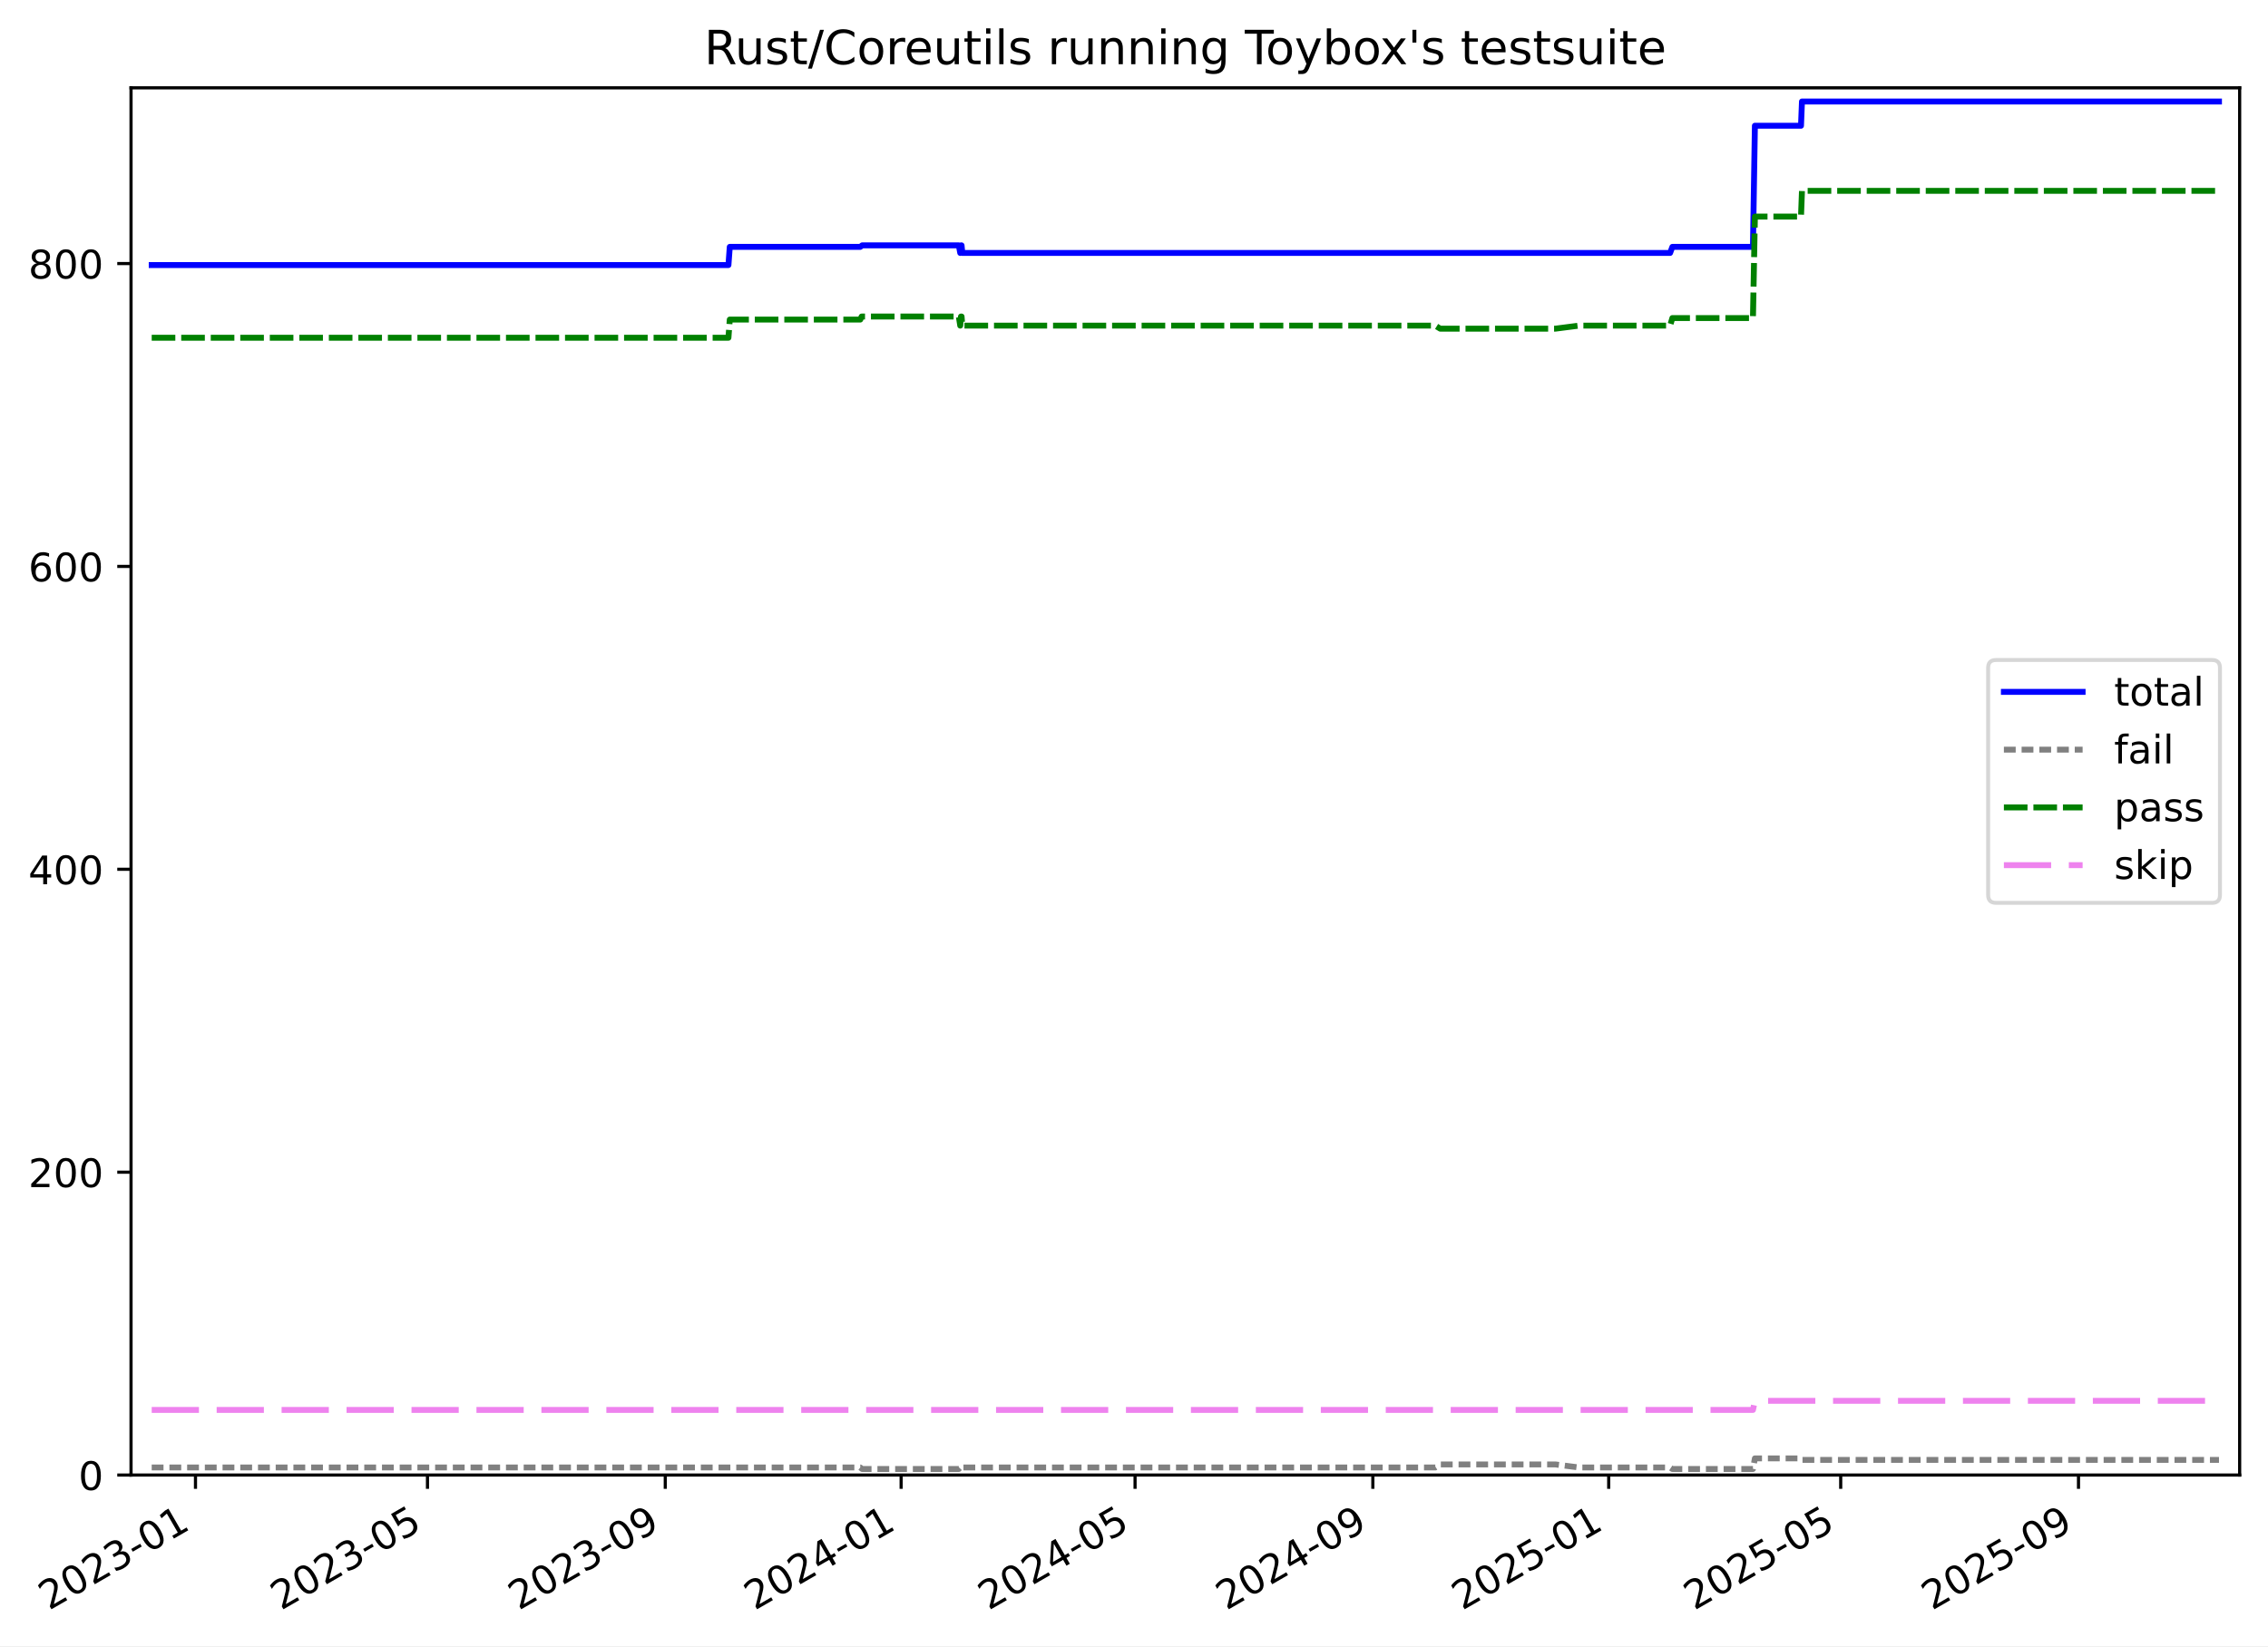
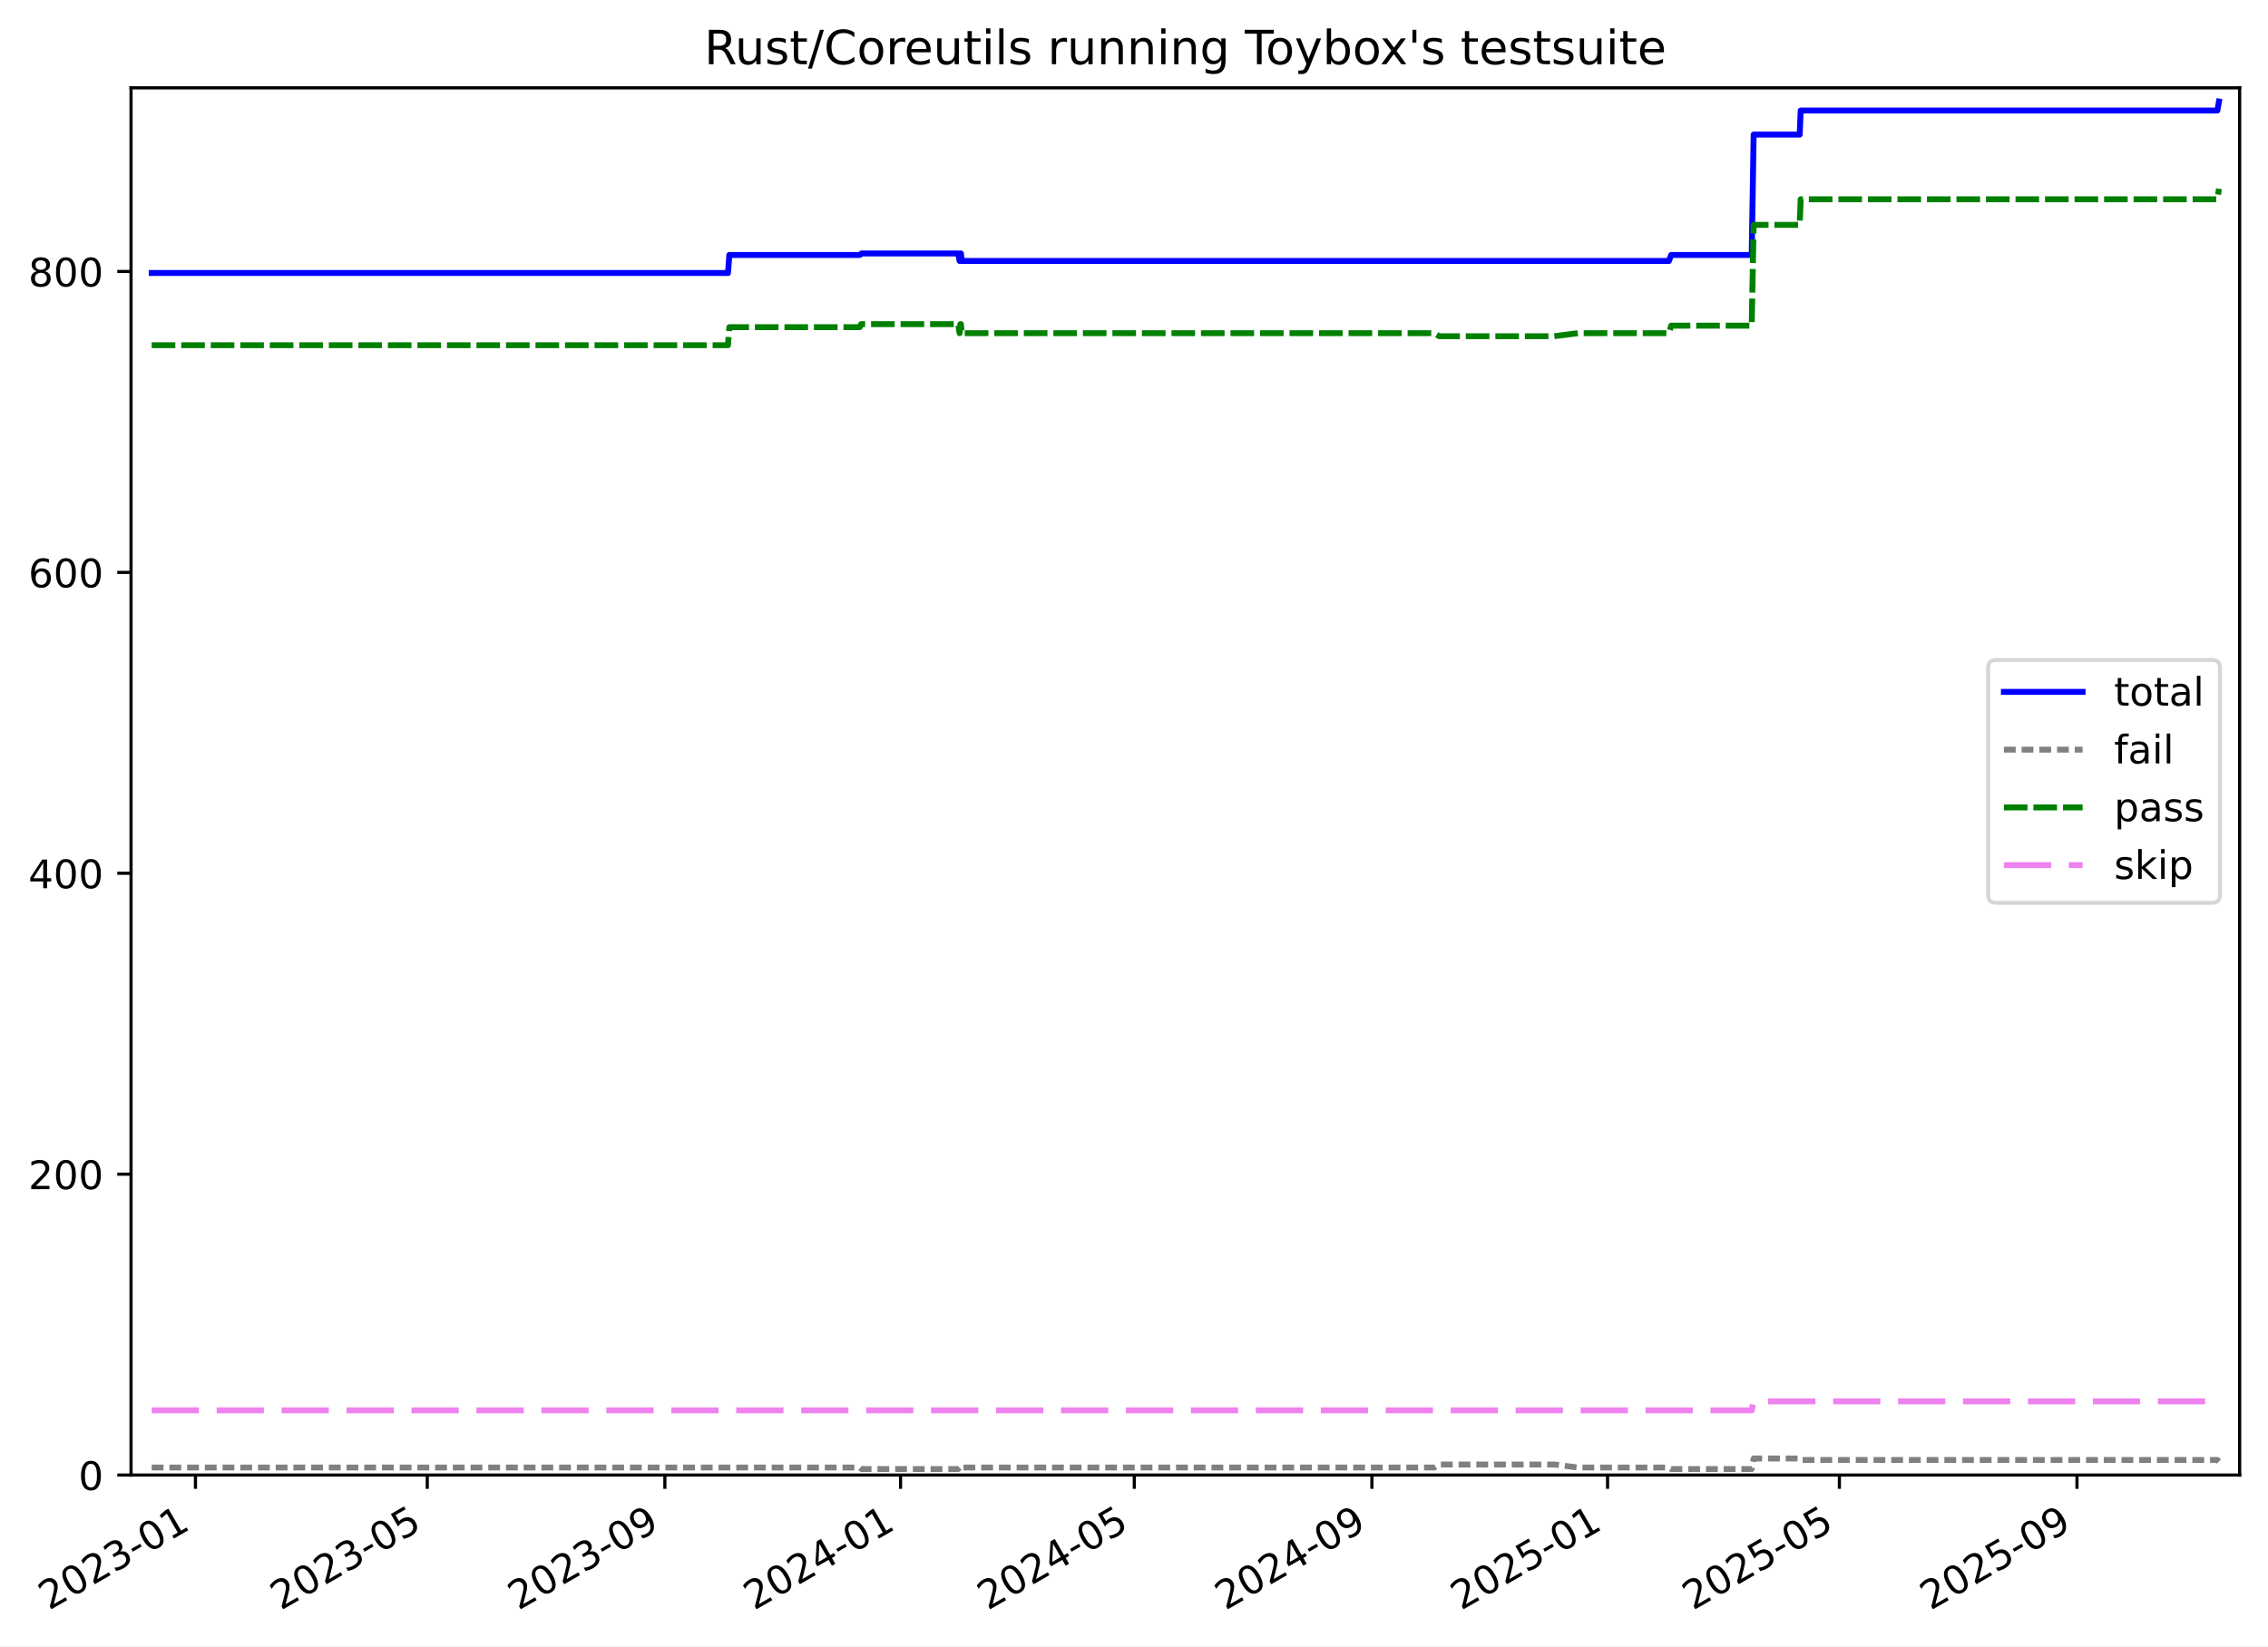
<svg xmlns="http://www.w3.org/2000/svg" xmlns:xlink="http://www.w3.org/1999/xlink" width="576.168pt" height="418.303pt" viewBox="0 0 576.168 418.303" version="1.1">
  <defs>
    <style type="text/css">*{stroke-linejoin: round; stroke-linecap: butt}</style>
  </defs>
  <g id="figure_1">
    <g id="patch_1">
      <path d="M -0 418.303  L 576.168 418.303  L 576.168 0  L -0 0  z " style="fill: #ffffff" />
    </g>
    <g id="axes_1">
      <g id="patch_2">
        <path d="M 33.288 374.83  L 568.967 374.83  L 568.967 22.318  L 33.288 22.318  z " style="fill: #ffffff" />
      </g>
      <g id="matplotlib.axis_1">
        <g id="xtick_1">
          <g id="line2d_1">
            <defs>
-               <path id="m063da89382" d="M 0 0  L 0 3.5  " style="stroke: #000000; stroke-width: 0.8" />
-             </defs>
-             <g>
-               <use xlink:href="#m063da89382" x="49.662" y="374.83" style="stroke: #000000; stroke-width: 0.8" />
+               <path id="m80c623e957" d="M 0 0  L 0 3.5  " style="stroke: #000000; stroke-width: 0.8" />
+             </defs>
+             <g>
+               <use xlink:href="#m80c623e957" x="49.653" y="374.83" style="stroke: #000000; stroke-width: 0.8" />
            </g>
          </g>
          <g id="text_1">
-             <g transform="translate(12.43689 409.302) rotate(-30) scale(0.1 -0.1)">
+             <g transform="translate(12.42819 409.302) rotate(-30) scale(0.1 -0.1)">
              <defs>
                <path id="DejaVuSans-32" d="M 1228 531  L 3431 531  L 3431 0  L 469 0  L 469 531  Q 828 903 1448 1529  Q 2069 2156 2228 2338  Q 2531 2678 2651 2914  Q 2772 3150 2772 3378  Q 2772 3750 2511 3984  Q 2250 4219 1831 4219  Q 1534 4219 1204 4116  Q 875 4013 500 3803  L 500 4441  Q 881 4594 1212 4672  Q 1544 4750 1819 4750  Q 2544 4750 2975 4387  Q 3406 4025 3406 3419  Q 3406 3131 3298 2873  Q 3191 2616 2906 2266  Q 2828 2175 2409 1742  Q 1991 1309 1228 531  z " transform="scale(0.015625)" />
                <path id="DejaVuSans-30" d="M 2034 4250  Q 1547 4250 1301 3770  Q 1056 3291 1056 2328  Q 1056 1369 1301 889  Q 1547 409 2034 409  Q 2525 409 2770 889  Q 3016 1369 3016 2328  Q 3016 3291 2770 3770  Q 2525 4250 2034 4250  z M 2034 4750  Q 2819 4750 3233 4129  Q 3647 3509 3647 2328  Q 3647 1150 3233 529  Q 2819 -91 2034 -91  Q 1250 -91 836 529  Q 422 1150 422 2328  Q 422 3509 836 4129  Q 1250 4750 2034 4750  z " transform="scale(0.015625)" />
                <path id="DejaVuSans-33" d="M 2597 2516  Q 3050 2419 3304 2112  Q 3559 1806 3559 1356  Q 3559 666 3084 287  Q 2609 -91 1734 -91  Q 1441 -91 1130 -33  Q 819 25 488 141  L 488 750  Q 750 597 1062 519  Q 1375 441 1716 441  Q 2309 441 2620 675  Q 2931 909 2931 1356  Q 2931 1769 2642 2001  Q 2353 2234 1838 2234  L 1294 2234  L 1294 2753  L 1863 2753  Q 2328 2753 2575 2939  Q 2822 3125 2822 3475  Q 2822 3834 2567 4026  Q 2313 4219 1838 4219  Q 1578 4219 1281 4162  Q 984 4106 628 3988  L 628 4550  Q 988 4650 1302 4700  Q 1616 4750 1894 4750  Q 2613 4750 3031 4423  Q 3450 4097 3450 3541  Q 3450 3153 3228 2886  Q 3006 2619 2597 2516  z " transform="scale(0.015625)" />
                <path id="DejaVuSans-2d" d="M 313 2009  L 1997 2009  L 1997 1497  L 313 1497  L 313 2009  z " transform="scale(0.015625)" />
                <path id="DejaVuSans-31" d="M 794 531  L 1825 531  L 1825 4091  L 703 3866  L 703 4441  L 1819 4666  L 2450 4666  L 2450 531  L 3481 531  L 3481 0  L 794 0  L 794 531  z " transform="scale(0.015625)" />
              </defs>
              <use xlink:href="#DejaVuSans-32" />
              <use xlink:href="#DejaVuSans-30" x="63.623" />
              <use xlink:href="#DejaVuSans-32" x="127.246" />
              <use xlink:href="#DejaVuSans-33" x="190.869" />
              <use xlink:href="#DejaVuSans-2d" x="254.492" />
              <use xlink:href="#DejaVuSans-30" x="290.576" />
              <use xlink:href="#DejaVuSans-31" x="354.199" />
            </g>
          </g>
        </g>
        <g id="xtick_2">
          <g id="line2d_2">
            <g>
-               <use xlink:href="#m063da89382" x="108.598" y="374.83" style="stroke: #000000; stroke-width: 0.8" />
+               <use xlink:href="#m80c623e957" x="108.543" y="374.83" style="stroke: #000000; stroke-width: 0.8" />
            </g>
          </g>
          <g id="text_2">
-             <g transform="translate(71.37293 409.302) rotate(-30) scale(0.1 -0.1)">
+             <g transform="translate(71.31816 409.302) rotate(-30) scale(0.1 -0.1)">
              <defs>
                <path id="DejaVuSans-35" d="M 691 4666  L 3169 4666  L 3169 4134  L 1269 4134  L 1269 2991  Q 1406 3038 1543 3061  Q 1681 3084 1819 3084  Q 2600 3084 3056 2656  Q 3513 2228 3513 1497  Q 3513 744 3044 326  Q 2575 -91 1722 -91  Q 1428 -91 1123 -41  Q 819 9 494 109  L 494 744  Q 775 591 1075 516  Q 1375 441 1709 441  Q 2250 441 2565 725  Q 2881 1009 2881 1497  Q 2881 1984 2565 2268  Q 2250 2553 1709 2553  Q 1456 2553 1204 2497  Q 953 2441 691 2322  L 691 4666  z " transform="scale(0.015625)" />
              </defs>
              <use xlink:href="#DejaVuSans-32" />
              <use xlink:href="#DejaVuSans-30" x="63.623" />
              <use xlink:href="#DejaVuSans-32" x="127.246" />
              <use xlink:href="#DejaVuSans-33" x="190.869" />
              <use xlink:href="#DejaVuSans-2d" x="254.492" />
              <use xlink:href="#DejaVuSans-30" x="290.576" />
              <use xlink:href="#DejaVuSans-35" x="354.199" />
            </g>
          </g>
        </g>
        <g id="xtick_3">
          <g id="line2d_3">
            <g>
-               <use xlink:href="#m063da89382" x="169.007" y="374.83" style="stroke: #000000; stroke-width: 0.8" />
+               <use xlink:href="#m80c623e957" x="168.905" y="374.83" style="stroke: #000000; stroke-width: 0.8" />
            </g>
          </g>
          <g id="text_3">
-             <g transform="translate(131.7824 409.302) rotate(-30) scale(0.1 -0.1)">
+             <g transform="translate(131.6804 409.302) rotate(-30) scale(0.1 -0.1)">
              <defs>
                <path id="DejaVuSans-39" d="M 703 97  L 703 672  Q 941 559 1184 500  Q 1428 441 1663 441  Q 2288 441 2617 861  Q 2947 1281 2994 2138  Q 2813 1869 2534 1725  Q 2256 1581 1919 1581  Q 1219 1581 811 2004  Q 403 2428 403 3163  Q 403 3881 828 4315  Q 1253 4750 1959 4750  Q 2769 4750 3195 4129  Q 3622 3509 3622 2328  Q 3622 1225 3098 567  Q 2575 -91 1691 -91  Q 1453 -91 1209 -44  Q 966 3 703 97  z M 1959 2075  Q 2384 2075 2632 2365  Q 2881 2656 2881 3163  Q 2881 3666 2632 3958  Q 2384 4250 1959 4250  Q 1534 4250 1286 3958  Q 1038 3666 1038 3163  Q 1038 2656 1286 2365  Q 1534 2075 1959 2075  z " transform="scale(0.015625)" />
              </defs>
              <use xlink:href="#DejaVuSans-32" />
              <use xlink:href="#DejaVuSans-30" x="63.623" />
              <use xlink:href="#DejaVuSans-32" x="127.246" />
              <use xlink:href="#DejaVuSans-33" x="190.869" />
              <use xlink:href="#DejaVuSans-2d" x="254.492" />
              <use xlink:href="#DejaVuSans-30" x="290.576" />
              <use xlink:href="#DejaVuSans-39" x="354.199" />
            </g>
          </g>
        </g>
        <g id="xtick_4">
          <g id="line2d_4">
            <g>
-               <use xlink:href="#m063da89382" x="228.926" y="374.83" style="stroke: #000000; stroke-width: 0.8" />
+               <use xlink:href="#m80c623e957" x="228.777" y="374.83" style="stroke: #000000; stroke-width: 0.8" />
            </g>
          </g>
          <g id="text_4">
-             <g transform="translate(191.7007 409.302) rotate(-30) scale(0.1 -0.1)">
+             <g transform="translate(191.5518 409.302) rotate(-30) scale(0.1 -0.1)">
              <defs>
                <path id="DejaVuSans-34" d="M 2419 4116  L 825 1625  L 2419 1625  L 2419 4116  z M 2253 4666  L 3047 4666  L 3047 1625  L 3713 1625  L 3713 1100  L 3047 1100  L 3047 0  L 2419 0  L 2419 1100  L 313 1100  L 313 1709  L 2253 4666  z " transform="scale(0.015625)" />
              </defs>
              <use xlink:href="#DejaVuSans-32" />
              <use xlink:href="#DejaVuSans-30" x="63.623" />
              <use xlink:href="#DejaVuSans-32" x="127.246" />
              <use xlink:href="#DejaVuSans-34" x="190.869" />
              <use xlink:href="#DejaVuSans-2d" x="254.492" />
              <use xlink:href="#DejaVuSans-30" x="290.576" />
              <use xlink:href="#DejaVuSans-31" x="354.199" />
            </g>
          </g>
        </g>
        <g id="xtick_5">
          <g id="line2d_5">
            <g>
-               <use xlink:href="#m063da89382" x="288.353" y="374.83" style="stroke: #000000; stroke-width: 0.8" />
+               <use xlink:href="#m80c623e957" x="288.157" y="374.83" style="stroke: #000000; stroke-width: 0.8" />
            </g>
          </g>
          <g id="text_5">
-             <g transform="translate(251.1279 409.302) rotate(-30) scale(0.1 -0.1)">
+             <g transform="translate(250.9326 409.302) rotate(-30) scale(0.1 -0.1)">
              <use xlink:href="#DejaVuSans-32" />
              <use xlink:href="#DejaVuSans-30" x="63.623" />
              <use xlink:href="#DejaVuSans-32" x="127.246" />
              <use xlink:href="#DejaVuSans-34" x="190.869" />
              <use xlink:href="#DejaVuSans-2d" x="254.492" />
              <use xlink:href="#DejaVuSans-30" x="290.576" />
              <use xlink:href="#DejaVuSans-35" x="354.199" />
            </g>
          </g>
        </g>
        <g id="xtick_6">
          <g id="line2d_6">
            <g>
-               <use xlink:href="#m063da89382" x="348.762" y="374.83" style="stroke: #000000; stroke-width: 0.8" />
+               <use xlink:href="#m80c623e957" x="348.52" y="374.83" style="stroke: #000000; stroke-width: 0.8" />
            </g>
          </g>
          <g id="text_6">
-             <g transform="translate(311.5373 409.302) rotate(-30) scale(0.1 -0.1)">
+             <g transform="translate(311.2948 409.302) rotate(-30) scale(0.1 -0.1)">
              <use xlink:href="#DejaVuSans-32" />
              <use xlink:href="#DejaVuSans-30" x="63.623" />
              <use xlink:href="#DejaVuSans-32" x="127.246" />
              <use xlink:href="#DejaVuSans-34" x="190.869" />
              <use xlink:href="#DejaVuSans-2d" x="254.492" />
              <use xlink:href="#DejaVuSans-30" x="290.576" />
              <use xlink:href="#DejaVuSans-39" x="354.199" />
            </g>
          </g>
        </g>
        <g id="xtick_7">
          <g id="line2d_7">
            <g>
-               <use xlink:href="#m063da89382" x="408.68" y="374.83" style="stroke: #000000; stroke-width: 0.8" />
+               <use xlink:href="#m80c623e957" x="408.391" y="374.83" style="stroke: #000000; stroke-width: 0.8" />
            </g>
          </g>
          <g id="text_7">
-             <g transform="translate(371.4556 409.302) rotate(-30) scale(0.1 -0.1)">
+             <g transform="translate(371.1662 409.302) rotate(-30) scale(0.1 -0.1)">
              <use xlink:href="#DejaVuSans-32" />
              <use xlink:href="#DejaVuSans-30" x="63.623" />
              <use xlink:href="#DejaVuSans-32" x="127.246" />
              <use xlink:href="#DejaVuSans-35" x="190.869" />
              <use xlink:href="#DejaVuSans-2d" x="254.492" />
              <use xlink:href="#DejaVuSans-30" x="290.576" />
              <use xlink:href="#DejaVuSans-31" x="354.199" />
            </g>
          </g>
        </g>
        <g id="xtick_8">
          <g id="line2d_8">
            <g>
-               <use xlink:href="#m063da89382" x="467.616" y="374.83" style="stroke: #000000; stroke-width: 0.8" />
+               <use xlink:href="#m80c623e957" x="467.281" y="374.83" style="stroke: #000000; stroke-width: 0.8" />
            </g>
          </g>
          <g id="text_8">
-             <g transform="translate(430.3917 409.302) rotate(-30) scale(0.1 -0.1)">
+             <g transform="translate(430.0562 409.302) rotate(-30) scale(0.1 -0.1)">
              <use xlink:href="#DejaVuSans-32" />
              <use xlink:href="#DejaVuSans-30" x="63.623" />
              <use xlink:href="#DejaVuSans-32" x="127.246" />
              <use xlink:href="#DejaVuSans-35" x="190.869" />
              <use xlink:href="#DejaVuSans-2d" x="254.492" />
              <use xlink:href="#DejaVuSans-30" x="290.576" />
              <use xlink:href="#DejaVuSans-35" x="354.199" />
            </g>
          </g>
        </g>
        <g id="xtick_9">
          <g id="line2d_9">
            <g>
-               <use xlink:href="#m063da89382" x="528.026" y="374.83" style="stroke: #000000; stroke-width: 0.8" />
+               <use xlink:href="#m80c623e957" x="527.643" y="374.83" style="stroke: #000000; stroke-width: 0.8" />
            </g>
          </g>
          <g id="text_9">
-             <g transform="translate(490.8011 409.302) rotate(-30) scale(0.1 -0.1)">
+             <g transform="translate(490.4184 409.302) rotate(-30) scale(0.1 -0.1)">
              <use xlink:href="#DejaVuSans-32" />
              <use xlink:href="#DejaVuSans-30" x="63.623" />
              <use xlink:href="#DejaVuSans-32" x="127.246" />
              <use xlink:href="#DejaVuSans-35" x="190.869" />
              <use xlink:href="#DejaVuSans-2d" x="254.492" />
              <use xlink:href="#DejaVuSans-30" x="290.576" />
              <use xlink:href="#DejaVuSans-39" x="354.199" />
            </g>
          </g>
        </g>
      </g>
      <g id="matplotlib.axis_2">
        <g id="ytick_1">
          <g id="line2d_10">
            <defs>
-               <path id="mda305a397d" d="M 0 0  L -3.5 0  " style="stroke: #000000; stroke-width: 0.8" />
-             </defs>
-             <g>
-               <use xlink:href="#mda305a397d" x="33.288" y="374.83" style="stroke: #000000; stroke-width: 0.8" />
+               <path id="m703d359878" d="M 0 0  L -3.5 0  " style="stroke: #000000; stroke-width: 0.8" />
+             </defs>
+             <g>
+               <use xlink:href="#m703d359878" x="33.288" y="374.83" style="stroke: #000000; stroke-width: 0.8" />
            </g>
          </g>
          <g id="text_10">
            <g transform="translate(19.925 378.6293) scale(0.1 -0.1)">
              <use xlink:href="#DejaVuSans-30" />
            </g>
          </g>
        </g>
        <g id="ytick_2">
          <g id="line2d_11">
            <g>
-               <use xlink:href="#mda305a397d" x="33.288" y="297.865" style="stroke: #000000; stroke-width: 0.8" />
+               <use xlink:href="#m703d359878" x="33.288" y="298.371" style="stroke: #000000; stroke-width: 0.8" />
            </g>
          </g>
          <g id="text_11">
-             <g transform="translate(7.2 301.6642) scale(0.1 -0.1)">
+             <g transform="translate(7.2 302.17) scale(0.1 -0.1)">
              <use xlink:href="#DejaVuSans-32" />
              <use xlink:href="#DejaVuSans-30" x="63.623" />
              <use xlink:href="#DejaVuSans-30" x="127.246" />
            </g>
          </g>
        </g>
        <g id="ytick_3">
          <g id="line2d_12">
            <g>
-               <use xlink:href="#mda305a397d" x="33.288" y="220.9" style="stroke: #000000; stroke-width: 0.8" />
+               <use xlink:href="#m703d359878" x="33.288" y="221.911" style="stroke: #000000; stroke-width: 0.8" />
            </g>
          </g>
          <g id="text_12">
-             <g transform="translate(7.2 224.699) scale(0.1 -0.1)">
+             <g transform="translate(7.2 225.7106) scale(0.1 -0.1)">
              <use xlink:href="#DejaVuSans-34" />
              <use xlink:href="#DejaVuSans-30" x="63.623" />
              <use xlink:href="#DejaVuSans-30" x="127.246" />
            </g>
          </g>
        </g>
        <g id="ytick_4">
          <g id="line2d_13">
            <g>
-               <use xlink:href="#mda305a397d" x="33.288" y="143.935" style="stroke: #000000; stroke-width: 0.8" />
+               <use xlink:href="#m703d359878" x="33.288" y="145.452" style="stroke: #000000; stroke-width: 0.8" />
            </g>
          </g>
          <g id="text_13">
-             <g transform="translate(7.2 147.7338) scale(0.1 -0.1)">
+             <g transform="translate(7.2 149.2513) scale(0.1 -0.1)">
              <defs>
                <path id="DejaVuSans-36" d="M 2113 2584  Q 1688 2584 1439 2293  Q 1191 2003 1191 1497  Q 1191 994 1439 701  Q 1688 409 2113 409  Q 2538 409 2786 701  Q 3034 994 3034 1497  Q 3034 2003 2786 2293  Q 2538 2584 2113 2584  z M 3366 4563  L 3366 3988  Q 3128 4100 2886 4159  Q 2644 4219 2406 4219  Q 1781 4219 1451 3797  Q 1122 3375 1075 2522  Q 1259 2794 1537 2939  Q 1816 3084 2150 3084  Q 2853 3084 3261 2657  Q 3669 2231 3669 1497  Q 3669 778 3244 343  Q 2819 -91 2113 -91  Q 1303 -91 875 529  Q 447 1150 447 2328  Q 447 3434 972 4092  Q 1497 4750 2381 4750  Q 2619 4750 2861 4703  Q 3103 4656 3366 4563  z " transform="scale(0.015625)" />
              </defs>
              <use xlink:href="#DejaVuSans-36" />
              <use xlink:href="#DejaVuSans-30" x="63.623" />
              <use xlink:href="#DejaVuSans-30" x="127.246" />
            </g>
          </g>
        </g>
        <g id="ytick_5">
          <g id="line2d_14">
            <g>
-               <use xlink:href="#mda305a397d" x="33.288" y="66.969" style="stroke: #000000; stroke-width: 0.8" />
+               <use xlink:href="#m703d359878" x="33.288" y="68.993" style="stroke: #000000; stroke-width: 0.8" />
            </g>
          </g>
          <g id="text_14">
-             <g transform="translate(7.2 70.76868) scale(0.1 -0.1)">
+             <g transform="translate(7.2 72.79195) scale(0.1 -0.1)">
              <defs>
                <path id="DejaVuSans-38" d="M 2034 2216  Q 1584 2216 1326 1975  Q 1069 1734 1069 1313  Q 1069 891 1326 650  Q 1584 409 2034 409  Q 2484 409 2743 651  Q 3003 894 3003 1313  Q 3003 1734 2745 1975  Q 2488 2216 2034 2216  z M 1403 2484  Q 997 2584 770 2862  Q 544 3141 544 3541  Q 544 4100 942 4425  Q 1341 4750 2034 4750  Q 2731 4750 3128 4425  Q 3525 4100 3525 3541  Q 3525 3141 3298 2862  Q 3072 2584 2669 2484  Q 3125 2378 3379 2068  Q 3634 1759 3634 1313  Q 3634 634 3220 271  Q 2806 -91 2034 -91  Q 1263 -91 848 271  Q 434 634 434 1313  Q 434 1759 690 2068  Q 947 2378 1403 2484  z M 1172 3481  Q 1172 3119 1398 2916  Q 1625 2713 2034 2713  Q 2441 2713 2670 2916  Q 2900 3119 2900 3481  Q 2900 3844 2670 4047  Q 2441 4250 2034 4250  Q 1625 4250 1398 4047  Q 1172 3844 1172 3481  z " transform="scale(0.015625)" />
              </defs>
              <use xlink:href="#DejaVuSans-38" />
              <use xlink:href="#DejaVuSans-30" x="63.623" />
              <use xlink:href="#DejaVuSans-30" x="127.246" />
            </g>
          </g>
        </g>
      </g>
      <g id="line2d_15">
-         <path d="M 38.539 67.354  L 185.054 67.354  L 185.393 62.736  L 218.544 62.736  L 219.026 62.352  L 243.578 62.352  L 243.941 64.276  L 244.127 62.352  L 244.279 62.352  L 244.467 64.276  L 424.277 64.276  L 424.854 62.736  L 445.325 62.736  L 445.818 31.95  L 457.53 31.95  L 457.775 25.793  L 563.716 25.793  L 563.716 25.793  " clip-path="url(#p6783a96639)" style="fill: none; stroke: #0000ff; stroke-width: 1.5; stroke-linecap: square" />
+         <path d="M 38.539 69.375  L 184.94 69.375  L 185.278 64.787  L 218.404 64.787  L 218.885 64.405  L 243.418 64.405  L 243.78 66.317  L 243.966 64.405  L 244.119 64.405  L 244.306 66.317  L 423.976 66.317  L 424.552 64.787  L 445.007 64.787  L 445.499 34.204  L 457.202 34.204  L 457.447 28.087  L 563.305 28.087  L 563.716 25.793  L 563.716 25.793  " clip-path="url(#pfb1ed62aa4)" style="fill: none; stroke: #0000ff; stroke-width: 1.5; stroke-linecap: square" />
      </g>
      <g id="line2d_16">
-         <path d="M 38.539 372.906  L 218.544 372.906  L 219.026 373.291  L 243.578 373.291  L 243.941 372.906  L 244.127 373.291  L 244.279 373.291  L 244.467 372.906  L 364.627 372.906  L 365.87 372.136  L 395.148 372.136  L 401.124 372.906  L 424.277 372.906  L 424.854 373.291  L 445.325 373.291  L 445.818 370.597  L 457.53 370.597  L 457.775 370.982  L 563.716 370.982  L 563.716 370.982  " clip-path="url(#p6783a96639)" style="fill: none; stroke-dasharray: 3,1.5; stroke-dashoffset: 0; stroke: #808080; stroke-width: 1.5" />
+         <path d="M 38.539 372.919  L 218.404 372.919  L 218.885 373.301  L 243.418 373.301  L 243.78 372.919  L 243.966 373.301  L 244.119 373.301  L 244.306 372.919  L 364.372 372.919  L 365.614 372.154  L 394.869 372.154  L 400.84 372.919  L 423.976 372.919  L 424.552 373.301  L 445.007 373.301  L 445.499 370.625  L 457.202 370.625  L 457.447 371.007  L 563.305 371.007  L 563.716 371.389  L 563.716 371.389  " clip-path="url(#pfb1ed62aa4)" style="fill: none; stroke-dasharray: 3,1.5; stroke-dashoffset: 0; stroke: #808080; stroke-width: 1.5" />
      </g>
      <g id="line2d_17">
-         <path d="M 38.539 85.826  L 185.054 85.826  L 185.393 81.208  L 218.544 81.208  L 218.893 80.438  L 243.578 80.438  L 243.941 82.747  L 244.127 80.438  L 244.279 80.438  L 244.467 82.747  L 364.627 82.747  L 365.87 83.517  L 395.148 83.517  L 401.124 82.747  L 424.277 82.747  L 424.854 80.823  L 445.325 80.823  L 445.818 55.04  L 457.53 55.04  L 457.775 48.498  L 563.716 48.498  L 563.716 48.498  " clip-path="url(#p6783a96639)" style="fill: none; stroke-dasharray: 6,1.5; stroke-dashoffset: 0; stroke: #008000; stroke-width: 1.5" />
+         <path d="M 38.539 87.725  L 184.94 87.725  L 185.278 83.138  L 218.404 83.138  L 218.752 82.373  L 243.418 82.373  L 243.78 84.667  L 243.966 82.373  L 244.119 82.373  L 244.306 84.667  L 364.372 84.667  L 365.614 85.431  L 394.869 85.431  L 400.84 84.667  L 423.976 84.667  L 424.552 82.755  L 445.007 82.755  L 445.499 57.142  L 457.202 57.142  L 457.447 50.642  L 563.305 50.642  L 563.716 47.966  L 563.716 47.966  " clip-path="url(#pfb1ed62aa4)" style="fill: none; stroke-dasharray: 6,1.5; stroke-dashoffset: 0; stroke: #008000; stroke-width: 1.5" />
      </g>
      <g id="line2d_18">
-         <path d="M 38.539 358.283  L 445.325 358.283  L 445.818 355.974  L 563.716 355.974  L 563.716 355.974  " clip-path="url(#p6783a96639)" style="fill: none; stroke-dasharray: 12,4.5; stroke-dashoffset: 0; stroke: #ee82ee; stroke-width: 1.5" />
+         <path d="M 38.539 358.391  L 445.007 358.391  L 445.499 356.098  L 563.716 356.098  L 563.716 356.098  " clip-path="url(#pfb1ed62aa4)" style="fill: none; stroke-dasharray: 12,4.5; stroke-dashoffset: 0; stroke: #ee82ee; stroke-width: 1.5" />
      </g>
      <g id="patch_3">
        <path d="M 33.288 374.83  L 33.288 22.318  " style="fill: none; stroke: #000000; stroke-width: 0.8; stroke-linejoin: miter; stroke-linecap: square" />
      </g>
      <g id="patch_4">
        <path d="M 568.967 374.83  L 568.967 22.318  " style="fill: none; stroke: #000000; stroke-width: 0.8; stroke-linejoin: miter; stroke-linecap: square" />
      </g>
      <g id="patch_5">
        <path d="M 33.288 374.83  L 568.967 374.83  " style="fill: none; stroke: #000000; stroke-width: 0.8; stroke-linejoin: miter; stroke-linecap: square" />
      </g>
      <g id="patch_6">
        <path d="M 33.288 22.318  L 568.967 22.318  " style="fill: none; stroke: #000000; stroke-width: 0.8; stroke-linejoin: miter; stroke-linecap: square" />
      </g>
      <g id="text_15">
        <g transform="translate(178.9084 16.31812) scale(0.12 -0.12)">
          <defs>
            <path id="DejaVuSans-52" d="M 2841 2188  Q 3044 2119 3236 1894  Q 3428 1669 3622 1275  L 4263 0  L 3584 0  L 2988 1197  Q 2756 1666 2539 1819  Q 2322 1972 1947 1972  L 1259 1972  L 1259 0  L 628 0  L 628 4666  L 2053 4666  Q 2853 4666 3247 4331  Q 3641 3997 3641 3322  Q 3641 2881 3436 2590  Q 3231 2300 2841 2188  z M 1259 4147  L 1259 2491  L 2053 2491  Q 2509 2491 2742 2702  Q 2975 2913 2975 3322  Q 2975 3731 2742 3939  Q 2509 4147 2053 4147  L 1259 4147  z " transform="scale(0.015625)" />
            <path id="DejaVuSans-75" d="M 544 1381  L 544 3500  L 1119 3500  L 1119 1403  Q 1119 906 1312 657  Q 1506 409 1894 409  Q 2359 409 2629 706  Q 2900 1003 2900 1516  L 2900 3500  L 3475 3500  L 3475 0  L 2900 0  L 2900 538  Q 2691 219 2414 64  Q 2138 -91 1772 -91  Q 1169 -91 856 284  Q 544 659 544 1381  z M 1991 3584  L 1991 3584  z " transform="scale(0.015625)" />
            <path id="DejaVuSans-73" d="M 2834 3397  L 2834 2853  Q 2591 2978 2328 3040  Q 2066 3103 1784 3103  Q 1356 3103 1142 2972  Q 928 2841 928 2578  Q 928 2378 1081 2264  Q 1234 2150 1697 2047  L 1894 2003  Q 2506 1872 2764 1633  Q 3022 1394 3022 966  Q 3022 478 2636 193  Q 2250 -91 1575 -91  Q 1294 -91 989 -36  Q 684 19 347 128  L 347 722  Q 666 556 975 473  Q 1284 391 1588 391  Q 1994 391 2212 530  Q 2431 669 2431 922  Q 2431 1156 2273 1281  Q 2116 1406 1581 1522  L 1381 1569  Q 847 1681 609 1914  Q 372 2147 372 2553  Q 372 3047 722 3315  Q 1072 3584 1716 3584  Q 2034 3584 2315 3537  Q 2597 3491 2834 3397  z " transform="scale(0.015625)" />
            <path id="DejaVuSans-74" d="M 1172 4494  L 1172 3500  L 2356 3500  L 2356 3053  L 1172 3053  L 1172 1153  Q 1172 725 1289 603  Q 1406 481 1766 481  L 2356 481  L 2356 0  L 1766 0  Q 1100 0 847 248  Q 594 497 594 1153  L 594 3053  L 172 3053  L 172 3500  L 594 3500  L 594 4494  L 1172 4494  z " transform="scale(0.015625)" />
            <path id="DejaVuSans-2f" d="M 1625 4666  L 2156 4666  L 531 -594  L 0 -594  L 1625 4666  z " transform="scale(0.015625)" />
            <path id="DejaVuSans-43" d="M 4122 4306  L 4122 3641  Q 3803 3938 3442 4084  Q 3081 4231 2675 4231  Q 1875 4231 1450 3742  Q 1025 3253 1025 2328  Q 1025 1406 1450 917  Q 1875 428 2675 428  Q 3081 428 3442 575  Q 3803 722 4122 1019  L 4122 359  Q 3791 134 3420 21  Q 3050 -91 2638 -91  Q 1578 -91 968 557  Q 359 1206 359 2328  Q 359 3453 968 4101  Q 1578 4750 2638 4750  Q 3056 4750 3426 4639  Q 3797 4528 4122 4306  z " transform="scale(0.015625)" />
            <path id="DejaVuSans-6f" d="M 1959 3097  Q 1497 3097 1228 2736  Q 959 2375 959 1747  Q 959 1119 1226 758  Q 1494 397 1959 397  Q 2419 397 2687 759  Q 2956 1122 2956 1747  Q 2956 2369 2687 2733  Q 2419 3097 1959 3097  z M 1959 3584  Q 2709 3584 3137 3096  Q 3566 2609 3566 1747  Q 3566 888 3137 398  Q 2709 -91 1959 -91  Q 1206 -91 779 398  Q 353 888 353 1747  Q 353 2609 779 3096  Q 1206 3584 1959 3584  z " transform="scale(0.015625)" />
            <path id="DejaVuSans-72" d="M 2631 2963  Q 2534 3019 2420 3045  Q 2306 3072 2169 3072  Q 1681 3072 1420 2755  Q 1159 2438 1159 1844  L 1159 0  L 581 0  L 581 3500  L 1159 3500  L 1159 2956  Q 1341 3275 1631 3429  Q 1922 3584 2338 3584  Q 2397 3584 2469 3576  Q 2541 3569 2628 3553  L 2631 2963  z " transform="scale(0.015625)" />
            <path id="DejaVuSans-65" d="M 3597 1894  L 3597 1613  L 953 1613  Q 991 1019 1311 708  Q 1631 397 2203 397  Q 2534 397 2845 478  Q 3156 559 3463 722  L 3463 178  Q 3153 47 2828 -22  Q 2503 -91 2169 -91  Q 1331 -91 842 396  Q 353 884 353 1716  Q 353 2575 817 3079  Q 1281 3584 2069 3584  Q 2775 3584 3186 3129  Q 3597 2675 3597 1894  z M 3022 2063  Q 3016 2534 2758 2815  Q 2500 3097 2075 3097  Q 1594 3097 1305 2825  Q 1016 2553 972 2059  L 3022 2063  z " transform="scale(0.015625)" />
            <path id="DejaVuSans-69" d="M 603 3500  L 1178 3500  L 1178 0  L 603 0  L 603 3500  z M 603 4863  L 1178 4863  L 1178 4134  L 603 4134  L 603 4863  z " transform="scale(0.015625)" />
            <path id="DejaVuSans-6c" d="M 603 4863  L 1178 4863  L 1178 0  L 603 0  L 603 4863  z " transform="scale(0.015625)" />
            <path id="DejaVuSans-20" transform="scale(0.015625)" />
            <path id="DejaVuSans-6e" d="M 3513 2113  L 3513 0  L 2938 0  L 2938 2094  Q 2938 2591 2744 2837  Q 2550 3084 2163 3084  Q 1697 3084 1428 2787  Q 1159 2491 1159 1978  L 1159 0  L 581 0  L 581 3500  L 1159 3500  L 1159 2956  Q 1366 3272 1645 3428  Q 1925 3584 2291 3584  Q 2894 3584 3203 3211  Q 3513 2838 3513 2113  z " transform="scale(0.015625)" />
            <path id="DejaVuSans-67" d="M 2906 1791  Q 2906 2416 2648 2759  Q 2391 3103 1925 3103  Q 1463 3103 1205 2759  Q 947 2416 947 1791  Q 947 1169 1205 825  Q 1463 481 1925 481  Q 2391 481 2648 825  Q 2906 1169 2906 1791  z M 3481 434  Q 3481 -459 3084 -895  Q 2688 -1331 1869 -1331  Q 1566 -1331 1297 -1286  Q 1028 -1241 775 -1147  L 775 -588  Q 1028 -725 1275 -790  Q 1522 -856 1778 -856  Q 2344 -856 2625 -561  Q 2906 -266 2906 331  L 2906 616  Q 2728 306 2450 153  Q 2172 0 1784 0  Q 1141 0 747 490  Q 353 981 353 1791  Q 353 2603 747 3093  Q 1141 3584 1784 3584  Q 2172 3584 2450 3431  Q 2728 3278 2906 2969  L 2906 3500  L 3481 3500  L 3481 434  z " transform="scale(0.015625)" />
            <path id="DejaVuSans-54" d="M -19 4666  L 3928 4666  L 3928 4134  L 2272 4134  L 2272 0  L 1638 0  L 1638 4134  L -19 4134  L -19 4666  z " transform="scale(0.015625)" />
            <path id="DejaVuSans-79" d="M 2059 -325  Q 1816 -950 1584 -1140  Q 1353 -1331 966 -1331  L 506 -1331  L 506 -850  L 844 -850  Q 1081 -850 1212 -737  Q 1344 -625 1503 -206  L 1606 56  L 191 3500  L 800 3500  L 1894 763  L 2988 3500  L 3597 3500  L 2059 -325  z " transform="scale(0.015625)" />
            <path id="DejaVuSans-62" d="M 3116 1747  Q 3116 2381 2855 2742  Q 2594 3103 2138 3103  Q 1681 3103 1420 2742  Q 1159 2381 1159 1747  Q 1159 1113 1420 752  Q 1681 391 2138 391  Q 2594 391 2855 752  Q 3116 1113 3116 1747  z M 1159 2969  Q 1341 3281 1617 3432  Q 1894 3584 2278 3584  Q 2916 3584 3314 3078  Q 3713 2572 3713 1747  Q 3713 922 3314 415  Q 2916 -91 2278 -91  Q 1894 -91 1617 61  Q 1341 213 1159 525  L 1159 0  L 581 0  L 581 4863  L 1159 4863  L 1159 2969  z " transform="scale(0.015625)" />
            <path id="DejaVuSans-78" d="M 3513 3500  L 2247 1797  L 3578 0  L 2900 0  L 1881 1375  L 863 0  L 184 0  L 1544 1831  L 300 3500  L 978 3500  L 1906 2253  L 2834 3500  L 3513 3500  z " transform="scale(0.015625)" />
            <path id="DejaVuSans-27" d="M 1147 4666  L 1147 2931  L 616 2931  L 616 4666  L 1147 4666  z " transform="scale(0.015625)" />
          </defs>
          <use xlink:href="#DejaVuSans-52" />
          <use xlink:href="#DejaVuSans-75" x="64.982" />
          <use xlink:href="#DejaVuSans-73" x="128.361" />
          <use xlink:href="#DejaVuSans-74" x="180.461" />
          <use xlink:href="#DejaVuSans-2f" x="219.67" />
          <use xlink:href="#DejaVuSans-43" x="253.361" />
          <use xlink:href="#DejaVuSans-6f" x="323.186" />
          <use xlink:href="#DejaVuSans-72" x="384.367" />
          <use xlink:href="#DejaVuSans-65" x="423.23" />
          <use xlink:href="#DejaVuSans-75" x="484.754" />
          <use xlink:href="#DejaVuSans-74" x="548.133" />
          <use xlink:href="#DejaVuSans-69" x="587.342" />
          <use xlink:href="#DejaVuSans-6c" x="615.125" />
          <use xlink:href="#DejaVuSans-73" x="642.908" />
          <use xlink:href="#DejaVuSans-20" x="695.008" />
          <use xlink:href="#DejaVuSans-72" x="726.795" />
          <use xlink:href="#DejaVuSans-75" x="767.908" />
          <use xlink:href="#DejaVuSans-6e" x="831.287" />
          <use xlink:href="#DejaVuSans-6e" x="894.666" />
          <use xlink:href="#DejaVuSans-69" x="958.045" />
          <use xlink:href="#DejaVuSans-6e" x="985.828" />
          <use xlink:href="#DejaVuSans-67" x="1049.207" />
          <use xlink:href="#DejaVuSans-20" x="1112.684" />
          <use xlink:href="#DejaVuSans-54" x="1144.471" />
          <use xlink:href="#DejaVuSans-6f" x="1188.555" />
          <use xlink:href="#DejaVuSans-79" x="1249.736" />
          <use xlink:href="#DejaVuSans-62" x="1308.916" />
          <use xlink:href="#DejaVuSans-6f" x="1372.393" />
          <use xlink:href="#DejaVuSans-78" x="1430.449" />
          <use xlink:href="#DejaVuSans-27" x="1489.629" />
          <use xlink:href="#DejaVuSans-73" x="1517.119" />
          <use xlink:href="#DejaVuSans-20" x="1569.219" />
          <use xlink:href="#DejaVuSans-74" x="1601.006" />
          <use xlink:href="#DejaVuSans-65" x="1640.215" />
          <use xlink:href="#DejaVuSans-73" x="1701.738" />
          <use xlink:href="#DejaVuSans-74" x="1753.838" />
          <use xlink:href="#DejaVuSans-73" x="1793.047" />
          <use xlink:href="#DejaVuSans-75" x="1845.146" />
          <use xlink:href="#DejaVuSans-69" x="1908.525" />
          <use xlink:href="#DejaVuSans-74" x="1936.309" />
          <use xlink:href="#DejaVuSans-65" x="1975.518" />
        </g>
      </g>
      <g id="legend_1">
        <g id="patch_7">
          <path d="M 507.072 229.43  L 561.967 229.43  Q 563.967 229.43 563.967 227.43  L 563.967 169.718  Q 563.967 167.718 561.967 167.718  L 507.072 167.718  Q 505.072 167.718 505.072 169.718  L 505.072 227.43  Q 505.072 229.43 507.072 229.43  z " style="fill: #ffffff; opacity: 0.8; stroke: #cccccc; stroke-linejoin: miter" />
        </g>
        <g id="line2d_19">
          <path d="M 509.072 175.816  L 519.072 175.816  L 529.072 175.816  " style="fill: none; stroke: #0000ff; stroke-width: 1.5; stroke-linecap: square" />
        </g>
        <g id="text_16">
          <g transform="translate(537.0722 179.3163) scale(0.1 -0.1)">
            <defs>
              <path id="DejaVuSans-61" d="M 2194 1759  Q 1497 1759 1228 1600  Q 959 1441 959 1056  Q 959 750 1161 570  Q 1363 391 1709 391  Q 2188 391 2477 730  Q 2766 1069 2766 1631  L 2766 1759  L 2194 1759  z M 3341 1997  L 3341 0  L 2766 0  L 2766 531  Q 2569 213 2275 61  Q 1981 -91 1556 -91  Q 1019 -91 701 211  Q 384 513 384 1019  Q 384 1609 779 1909  Q 1175 2209 1959 2209  L 2766 2209  L 2766 2266  Q 2766 2663 2505 2880  Q 2244 3097 1772 3097  Q 1472 3097 1187 3025  Q 903 2953 641 2809  L 641 3341  Q 956 3463 1253 3523  Q 1550 3584 1831 3584  Q 2591 3584 2966 3190  Q 3341 2797 3341 1997  z " transform="scale(0.015625)" />
            </defs>
            <use xlink:href="#DejaVuSans-74" />
            <use xlink:href="#DejaVuSans-6f" x="39.209" />
            <use xlink:href="#DejaVuSans-74" x="100.391" />
            <use xlink:href="#DejaVuSans-61" x="139.6" />
            <use xlink:href="#DejaVuSans-6c" x="200.879" />
          </g>
        </g>
        <g id="line2d_20">
          <path d="M 509.072 190.494  L 519.072 190.494  L 529.072 190.494  " style="fill: none; stroke-dasharray: 3,1.5; stroke-dashoffset: 0; stroke: #808080; stroke-width: 1.5" />
        </g>
        <g id="text_17">
          <g transform="translate(537.0722 193.9944) scale(0.1 -0.1)">
            <defs>
              <path id="DejaVuSans-66" d="M 2375 4863  L 2375 4384  L 1825 4384  Q 1516 4384 1395 4259  Q 1275 4134 1275 3809  L 1275 3500  L 2222 3500  L 2222 3053  L 1275 3053  L 1275 0  L 697 0  L 697 3053  L 147 3053  L 147 3500  L 697 3500  L 697 3744  Q 697 4328 969 4595  Q 1241 4863 1831 4863  L 2375 4863  z " transform="scale(0.015625)" />
            </defs>
            <use xlink:href="#DejaVuSans-66" />
            <use xlink:href="#DejaVuSans-61" x="35.205" />
            <use xlink:href="#DejaVuSans-69" x="96.484" />
            <use xlink:href="#DejaVuSans-6c" x="124.268" />
          </g>
        </g>
        <g id="line2d_21">
          <path d="M 509.072 205.173  L 519.072 205.173  L 529.072 205.173  " style="fill: none; stroke-dasharray: 6,1.5; stroke-dashoffset: 0; stroke: #008000; stroke-width: 1.5" />
        </g>
        <g id="text_18">
          <g transform="translate(537.0722 208.6726) scale(0.1 -0.1)">
            <defs>
              <path id="DejaVuSans-70" d="M 1159 525  L 1159 -1331  L 581 -1331  L 581 3500  L 1159 3500  L 1159 2969  Q 1341 3281 1617 3432  Q 1894 3584 2278 3584  Q 2916 3584 3314 3078  Q 3713 2572 3713 1747  Q 3713 922 3314 415  Q 2916 -91 2278 -91  Q 1894 -91 1617 61  Q 1341 213 1159 525  z M 3116 1747  Q 3116 2381 2855 2742  Q 2594 3103 2138 3103  Q 1681 3103 1420 2742  Q 1159 2381 1159 1747  Q 1159 1113 1420 752  Q 1681 391 2138 391  Q 2594 391 2855 752  Q 3116 1113 3116 1747  z " transform="scale(0.015625)" />
            </defs>
            <use xlink:href="#DejaVuSans-70" />
            <use xlink:href="#DejaVuSans-61" x="63.477" />
            <use xlink:href="#DejaVuSans-73" x="124.756" />
            <use xlink:href="#DejaVuSans-73" x="176.855" />
          </g>
        </g>
        <g id="line2d_22">
          <path d="M 509.072 219.851  L 519.072 219.851  L 529.072 219.851  " style="fill: none; stroke-dasharray: 12,4.5; stroke-dashoffset: 0; stroke: #ee82ee; stroke-width: 1.5" />
        </g>
        <g id="text_19">
          <g transform="translate(537.0722 223.3507) scale(0.1 -0.1)">
            <defs>
              <path id="DejaVuSans-6b" d="M 581 4863  L 1159 4863  L 1159 1991  L 2875 3500  L 3609 3500  L 1753 1863  L 3688 0  L 2938 0  L 1159 1709  L 1159 0  L 581 0  L 581 4863  z " transform="scale(0.015625)" />
            </defs>
            <use xlink:href="#DejaVuSans-73" />
            <use xlink:href="#DejaVuSans-6b" x="52.1" />
            <use xlink:href="#DejaVuSans-69" x="110.01" />
            <use xlink:href="#DejaVuSans-70" x="137.793" />
          </g>
        </g>
      </g>
    </g>
  </g>
  <defs>
-     <clipPath id="p6783a96639">
+     <clipPath id="pfb1ed62aa4">
      <rect x="33.288" y="22.318" width="535.68" height="352.512" />
    </clipPath>
  </defs>
</svg>
